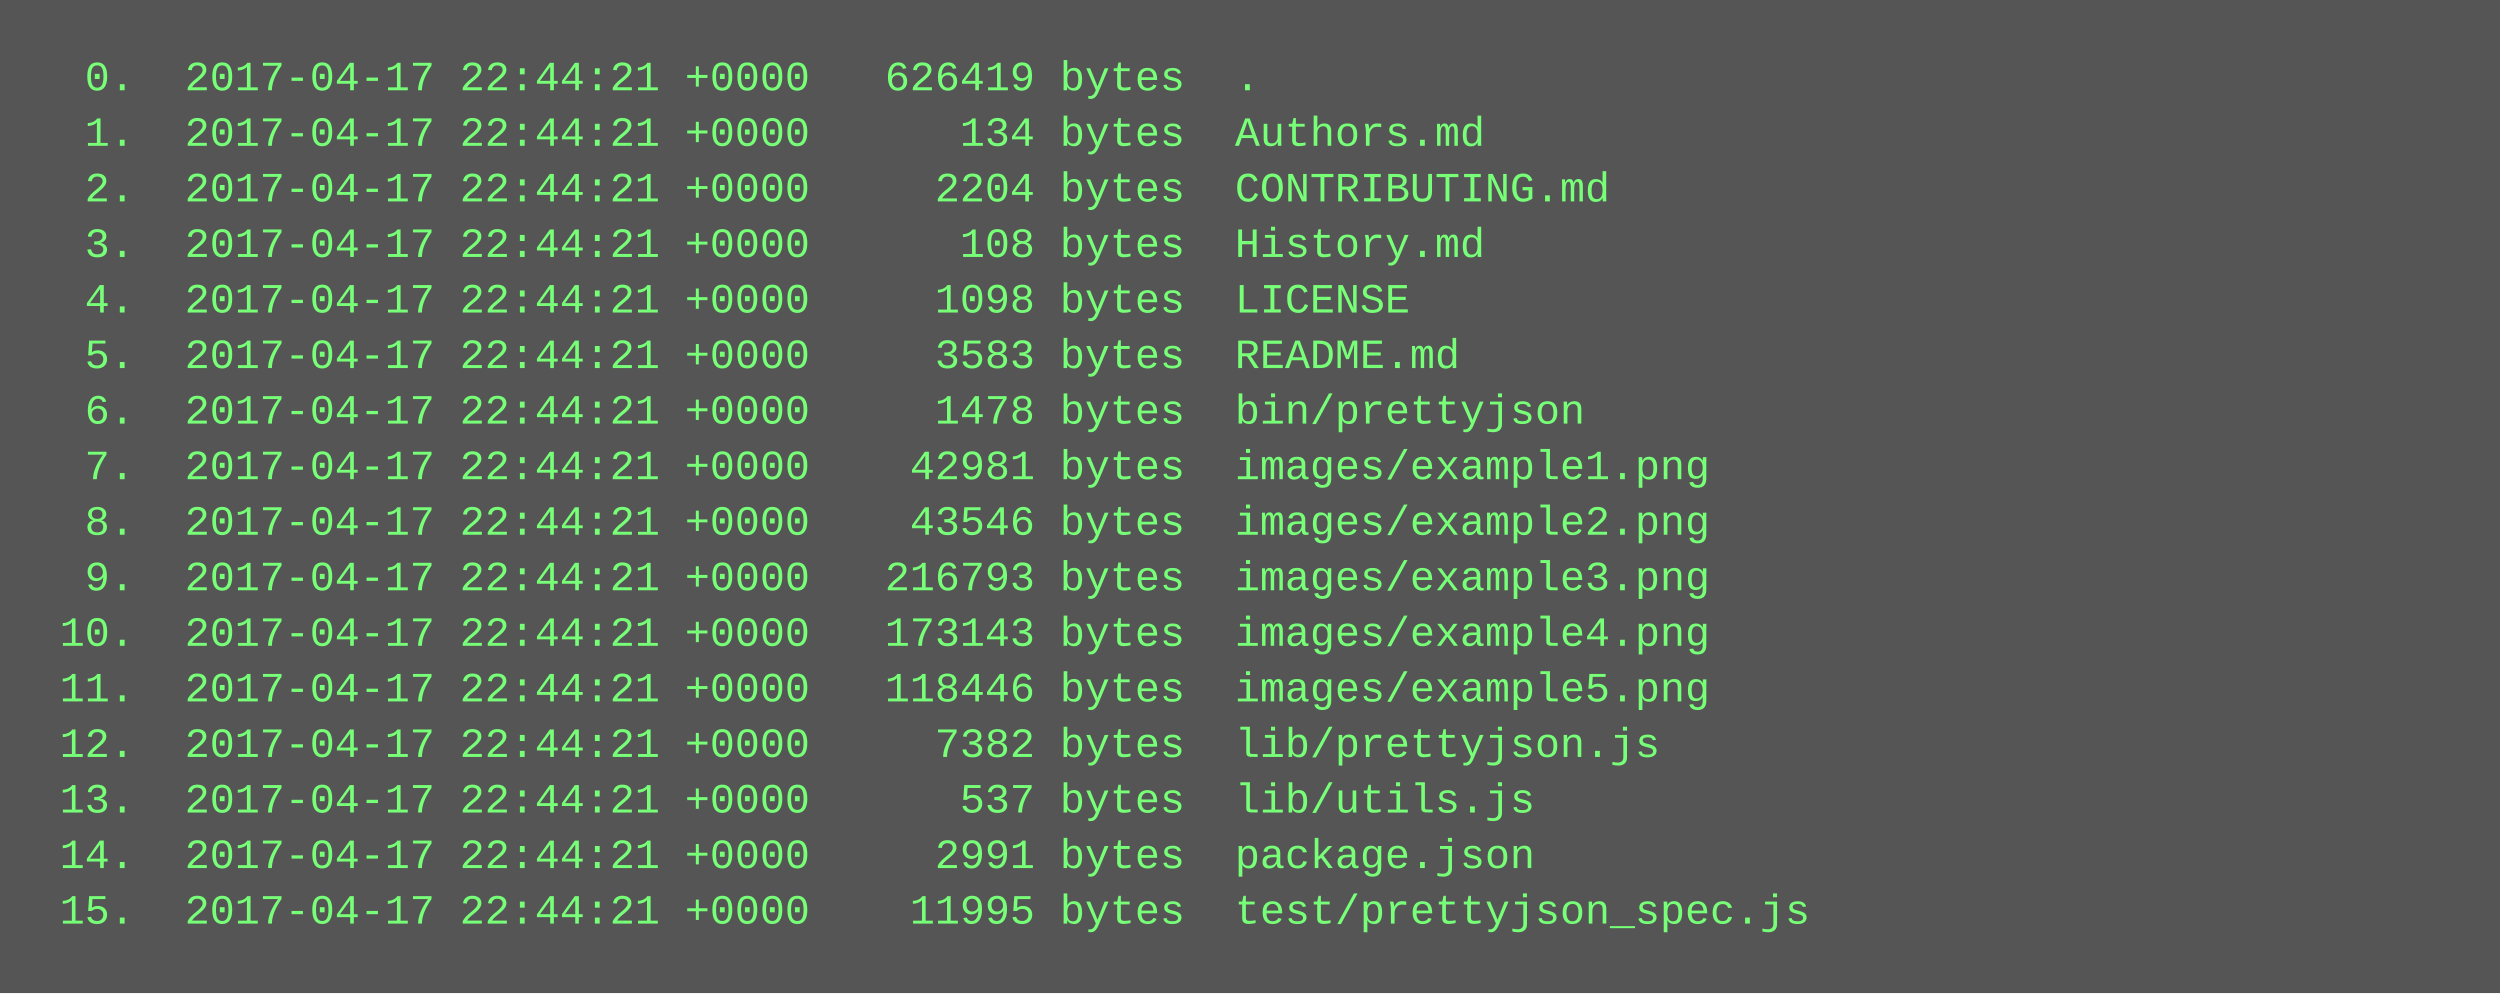
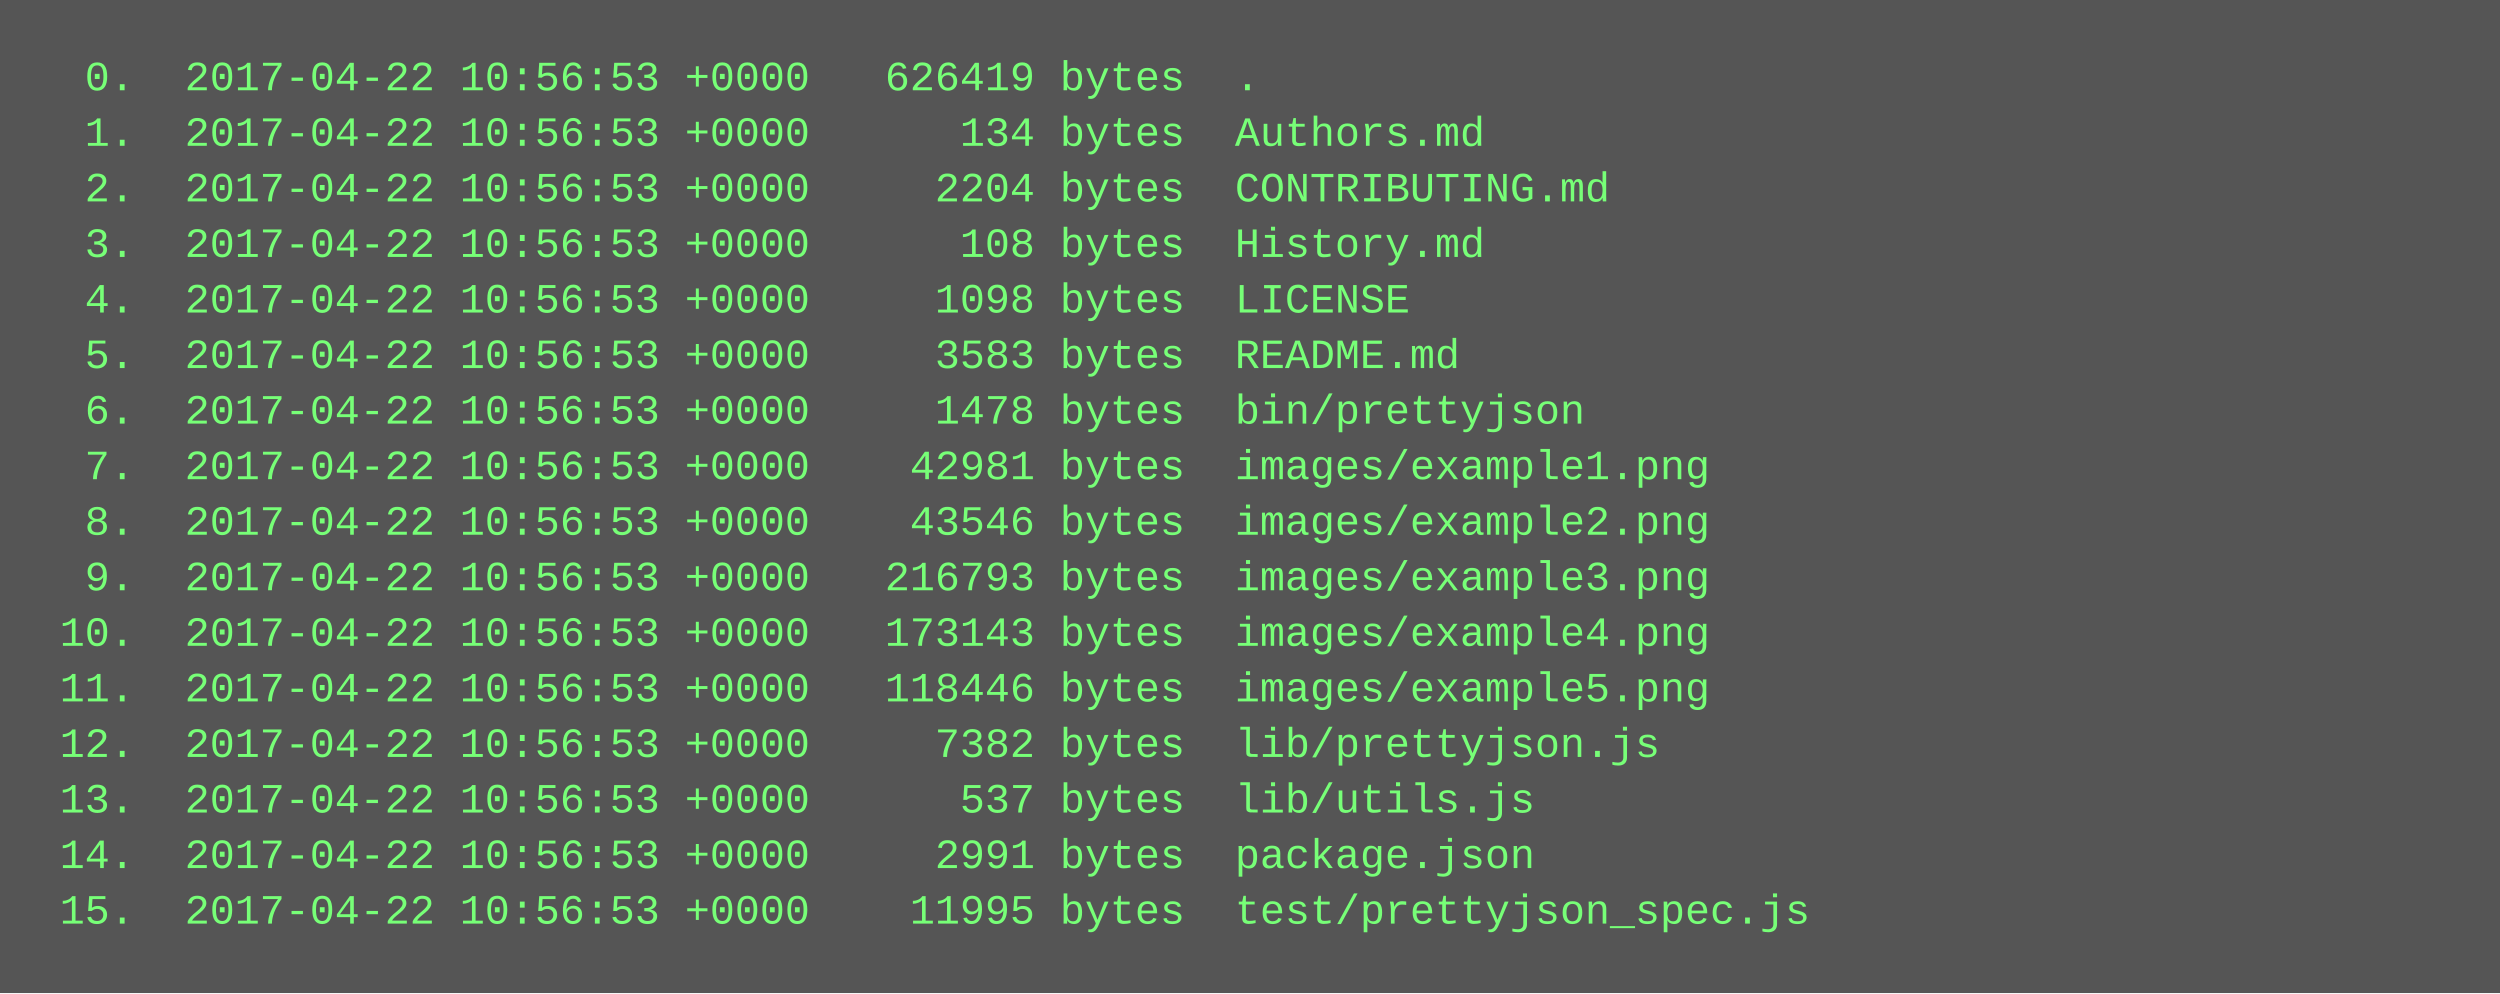
<svg xmlns="http://www.w3.org/2000/svg" height="286" width="720">
  <rect height="286" fill="#555" width="720" />
  <text fill="#7f7" font-family="Courier New" font-size="12" xml:space="preserve">
-     <tspan x="10" y="26">  0.  2017-04-17 22:44:21 +0000   626419 bytes  .</tspan>
-     <tspan x="10" y="42">  1.  2017-04-17 22:44:21 +0000      134 bytes  Authors.md</tspan>
-     <tspan x="10" y="58">  2.  2017-04-17 22:44:21 +0000     2204 bytes  CONTRIBUTING.md</tspan>
-     <tspan x="10" y="74">  3.  2017-04-17 22:44:21 +0000      108 bytes  History.md</tspan>
-     <tspan x="10" y="90">  4.  2017-04-17 22:44:21 +0000     1098 bytes  LICENSE</tspan>
-     <tspan x="10" y="106">  5.  2017-04-17 22:44:21 +0000     3583 bytes  README.md</tspan>
-     <tspan x="10" y="122">  6.  2017-04-17 22:44:21 +0000     1478 bytes  bin/prettyjson</tspan>
-     <tspan x="10" y="138">  7.  2017-04-17 22:44:21 +0000    42981 bytes  images/example1.png</tspan>
-     <tspan x="10" y="154">  8.  2017-04-17 22:44:21 +0000    43546 bytes  images/example2.png</tspan>
-     <tspan x="10" y="170">  9.  2017-04-17 22:44:21 +0000   216793 bytes  images/example3.png</tspan>
-     <tspan x="10" y="186"> 10.  2017-04-17 22:44:21 +0000   173143 bytes  images/example4.png</tspan>
-     <tspan x="10" y="202"> 11.  2017-04-17 22:44:21 +0000   118446 bytes  images/example5.png</tspan>
-     <tspan x="10" y="218"> 12.  2017-04-17 22:44:21 +0000     7382 bytes  lib/prettyjson.js</tspan>
-     <tspan x="10" y="234"> 13.  2017-04-17 22:44:21 +0000      537 bytes  lib/utils.js</tspan>
-     <tspan x="10" y="250"> 14.  2017-04-17 22:44:21 +0000     2991 bytes  package.json</tspan>
-     <tspan x="10" y="266"> 15.  2017-04-17 22:44:21 +0000    11995 bytes  test/prettyjson_spec.js</tspan>
+     <tspan x="10" y="26">  0.  2017-04-22 10:56:53 +0000   626419 bytes  .</tspan>
+     <tspan x="10" y="42">  1.  2017-04-22 10:56:53 +0000      134 bytes  Authors.md</tspan>
+     <tspan x="10" y="58">  2.  2017-04-22 10:56:53 +0000     2204 bytes  CONTRIBUTING.md</tspan>
+     <tspan x="10" y="74">  3.  2017-04-22 10:56:53 +0000      108 bytes  History.md</tspan>
+     <tspan x="10" y="90">  4.  2017-04-22 10:56:53 +0000     1098 bytes  LICENSE</tspan>
+     <tspan x="10" y="106">  5.  2017-04-22 10:56:53 +0000     3583 bytes  README.md</tspan>
+     <tspan x="10" y="122">  6.  2017-04-22 10:56:53 +0000     1478 bytes  bin/prettyjson</tspan>
+     <tspan x="10" y="138">  7.  2017-04-22 10:56:53 +0000    42981 bytes  images/example1.png</tspan>
+     <tspan x="10" y="154">  8.  2017-04-22 10:56:53 +0000    43546 bytes  images/example2.png</tspan>
+     <tspan x="10" y="170">  9.  2017-04-22 10:56:53 +0000   216793 bytes  images/example3.png</tspan>
+     <tspan x="10" y="186"> 10.  2017-04-22 10:56:53 +0000   173143 bytes  images/example4.png</tspan>
+     <tspan x="10" y="202"> 11.  2017-04-22 10:56:53 +0000   118446 bytes  images/example5.png</tspan>
+     <tspan x="10" y="218"> 12.  2017-04-22 10:56:53 +0000     7382 bytes  lib/prettyjson.js</tspan>
+     <tspan x="10" y="234"> 13.  2017-04-22 10:56:53 +0000      537 bytes  lib/utils.js</tspan>
+     <tspan x="10" y="250"> 14.  2017-04-22 10:56:53 +0000     2991 bytes  package.json</tspan>
+     <tspan x="10" y="266"> 15.  2017-04-22 10:56:53 +0000    11995 bytes  test/prettyjson_spec.js</tspan>
  </text>
</svg>
